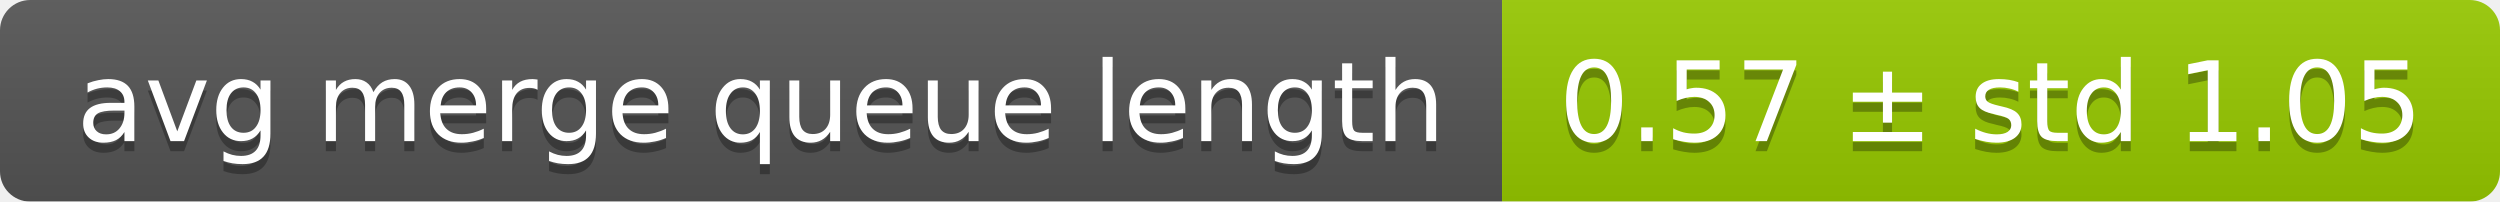
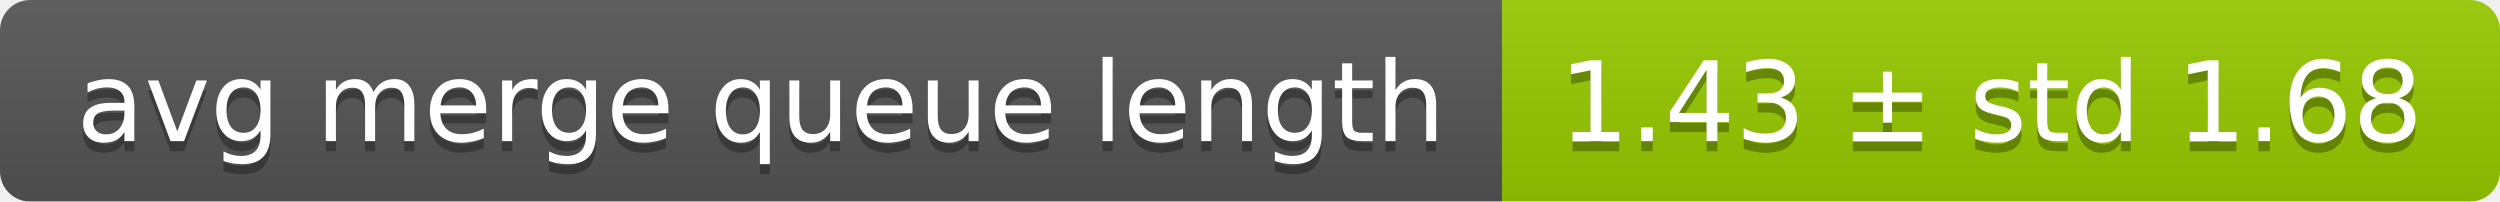
<svg xmlns="http://www.w3.org/2000/svg" width="248" height="20">
  <linearGradient id="smooth" x2="0" y2="100%">
    <stop offset="0" stop-color="#bbb" stop-opacity=".1" />
    <stop offset="1" stop-opacity=".1" />
  </linearGradient>
  <mask id="round">
    <rect width="248" height="20" rx="3" fill="#fff" />
  </mask>
  <g mask="url(#round)">
    <rect width="149" height="20" fill="#555" />
    <rect x="149" width="99" height="20" fill="#97ca00" />
    <rect width="248" height="20" fill="url(#smooth)" />
  </g>
  <g fill="#fff" text-anchor="middle" font-family="DejaVu Sans,Verdana,Geneva,sans-serif" font-size="11">
    <text x="75.5" y="15" fill="#010101" fill-opacity=".3">avg merge queue length</text>
    <text x="75.5" y="14">avg merge queue length</text>
-     <text x="197.5" y="15" fill="#010101" fill-opacity=".3">0.57 ± std 1.05</text>
-     <text x="197.5" y="14">0.57 ± std 1.05</text>
+     <text x="197.5" y="15" fill="#010101" fill-opacity=".3">1.43 ± std 1.68</text>
+     <text x="197.5" y="14">1.43 ± std 1.68</text>
  </g>
</svg>
